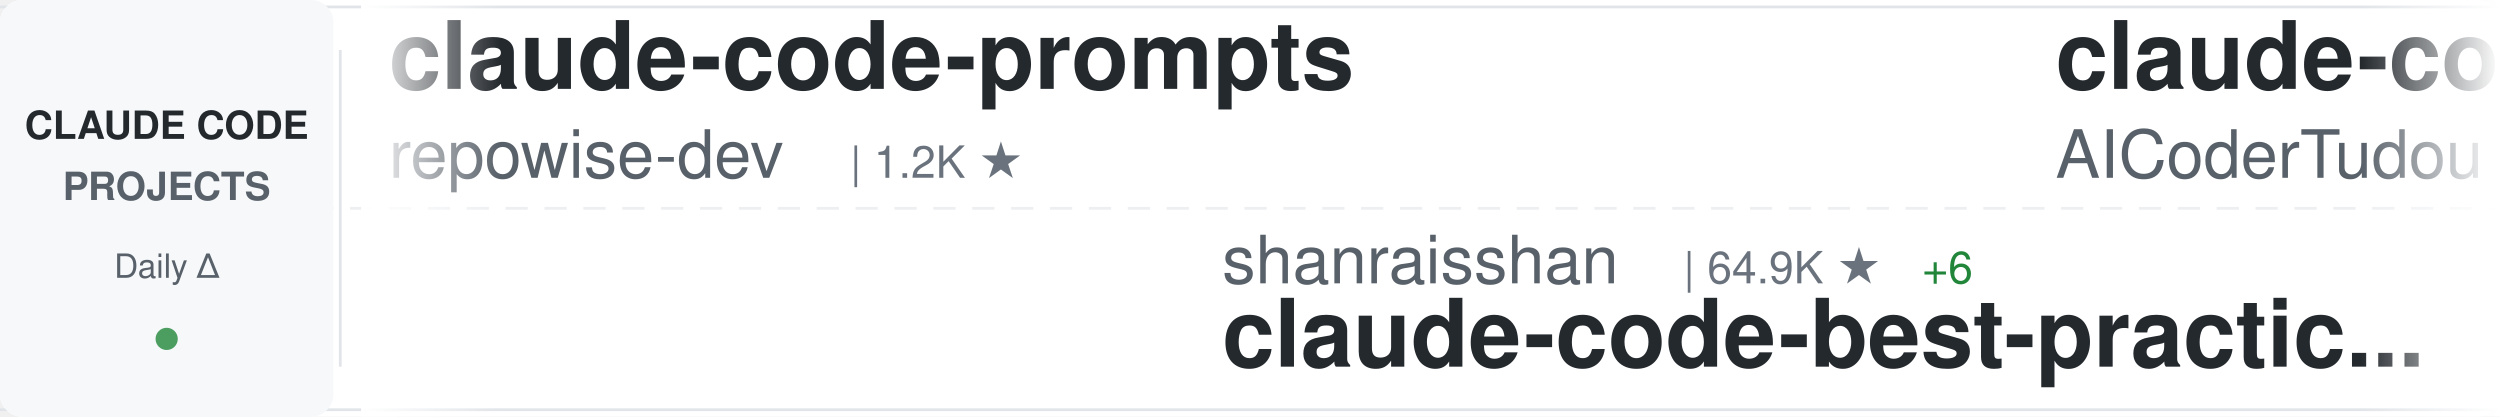
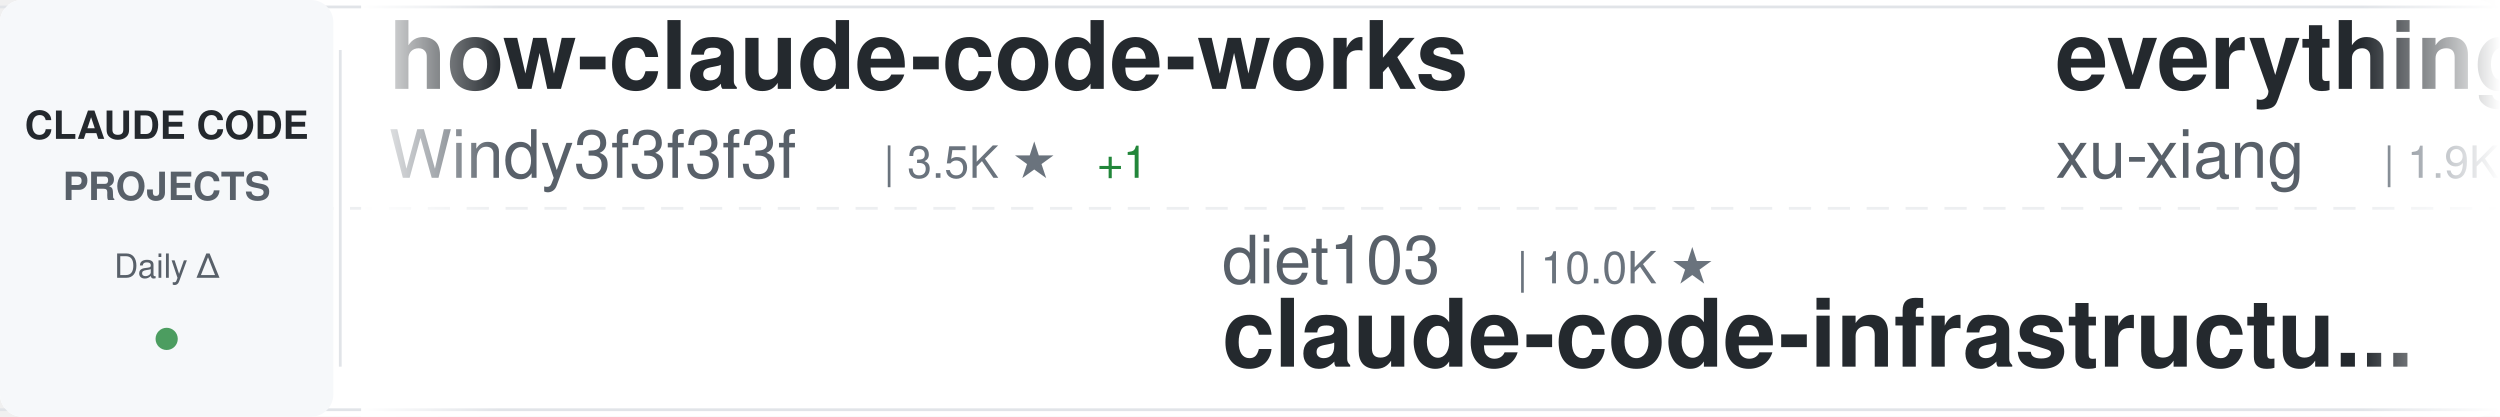
<svg xmlns="http://www.w3.org/2000/svg" width="900" height="150">
  <defs>
    <linearGradient id="awesomeLeftFade" x1="0%" y1="0%" x2="100%" y2="0%">
      <stop offset="0%" style="stop-color:#ffffff;stop-opacity:1" />
      <stop offset="100%" style="stop-color:#ffffff;stop-opacity:0" />
    </linearGradient>
    <linearGradient id="awesomeRightFade" x1="0%" y1="0%" x2="100%" y2="0%">
      <stop offset="0%" style="stop-color:#ffffff;stop-opacity:0" />
      <stop offset="100%" style="stop-color:#ffffff;stop-opacity:1" />
    </linearGradient>
  </defs>
  <rect width="900" height="150" fill="#ffffff" rx="8" />
  <rect x="0" y="2" width="900" height="1" fill="#e1e4e8" />
  <rect x="0" y="147" width="900" height="1" fill="#e1e4e8" />
  <line x1="0" y1="75" x2="900" y2="75" stroke="#e1e4e8" stroke-width="1" stroke-dasharray="8 6" opacity="0.6" />
  <rect x="0" y="0" width="120" height="150" fill="#f6f8fa" rx="8" />
  <text x="60" y="50" font-family="-apple-system, BlinkMacSystemFont, 'Segoe UI', Helvetica, Arial, sans-serif" font-size="14" font-weight="600" fill="#24292e" text-anchor="middle">CLAUDE CODE</text>
  <text x="60" y="72" font-family="-apple-system, BlinkMacSystemFont, 'Segoe UI', Helvetica, Arial, sans-serif" font-size="14" font-weight="600" fill="#586069" text-anchor="middle">PROJECTS</text>
  <text x="60" y="100" font-family="-apple-system, BlinkMacSystemFont, 'Segoe UI', Helvetica, Arial, sans-serif" font-size="12" font-weight="500" fill="#586069" text-anchor="middle">Daily Δ</text>
  <circle cx="60" cy="122" r="4" fill="#22863a" opacity="0.8" />
  <rect x="122" y="18" width="1" height="114" fill="#e1e4e8" />
  <clipPath id="awesomeTickerClip">
    <rect x="130" y="0" width="770" height="150" />
  </clipPath>
  <g clip-path="url(#awesomeTickerClip)">
    <g id="awesomeTickerItems">
      <animateTransform attributeName="transform" attributeType="XML" type="translate" from="0 0" to="-3000 0" dur="54s" repeatCount="indefinite" />
      <g transform="translate(0, 0)">
-         <text x="140" y="32" font-family="-apple-system, BlinkMacSystemFont, 'Segoe UI', Helvetica, Arial, sans-serif" font-size="34" font-weight="600" fill="#24292e">claude-code-prompts</text>
-         <text x="140" y="64" font-family="-apple-system, BlinkMacSystemFont, 'Segoe UI', Helvetica, Arial, sans-serif" font-size="24" font-weight="400" fill="#586069">repowise-dev</text>
-         <text x="306" y="64" font-family="-apple-system, BlinkMacSystemFont, 'Segoe UI', Helvetica, Arial, sans-serif" font-size="16" font-weight="500" fill="#6a737d">| 1.2K ★</text>
+         <text x="140" y="32" font-family="-apple-system, BlinkMacSystemFont, 'Segoe UI', Helvetica, Arial, sans-serif" font-size="34" font-weight="600" fill="#24292e">how-claude-code-works</text>
+         <text x="140" y="64" font-family="-apple-system, BlinkMacSystemFont, 'Segoe UI', Helvetica, Arial, sans-serif" font-size="24" font-weight="400" fill="#586069">Windy3f3f3f3f</text>
+         <text x="318" y="64" font-family="-apple-system, BlinkMacSystemFont, 'Segoe UI', Helvetica, Arial, sans-serif" font-size="16" font-weight="500" fill="#6a737d">| 3.5K ★</text>
+         <text x="395" y="64" font-family="-apple-system, BlinkMacSystemFont, 'Segoe UI', Helvetica, Arial, sans-serif" font-size="16" font-weight="500" fill="#22863a"> +1</text>
      </g>
      <g transform="translate(300, 0)">
+         <text x="140" y="102" font-family="-apple-system, BlinkMacSystemFont, 'Segoe UI', Helvetica, Arial, sans-serif" font-size="24" font-weight="400" fill="#586069">diet103</text>
+         <text x="246" y="102" font-family="-apple-system, BlinkMacSystemFont, 'Segoe UI', Helvetica, Arial, sans-serif" font-size="16" font-weight="500" fill="#6a737d">| 10.0K ★</text>
+         <text x="140" y="132" font-family="-apple-system, BlinkMacSystemFont, 'Segoe UI', Helvetica, Arial, sans-serif" font-size="34" font-weight="600" fill="#24292e">claude-code-infrastructu...</text>
+       </g>
+       <g transform="translate(600, 0)">
+         <text x="140" y="32" font-family="-apple-system, BlinkMacSystemFont, 'Segoe UI', Helvetica, Arial, sans-serif" font-size="34" font-weight="600" fill="#24292e">everything-claude-code-z...</text>
+         <text x="140" y="64" font-family="-apple-system, BlinkMacSystemFont, 'Segoe UI', Helvetica, Arial, sans-serif" font-size="24" font-weight="400" fill="#586069">xu-xiang</text>
+         <text x="258" y="64" font-family="-apple-system, BlinkMacSystemFont, 'Segoe UI', Helvetica, Arial, sans-serif" font-size="16" font-weight="500" fill="#6a737d">| 1.9K ★</text>
+       </g>
+       <g transform="translate(900, 0)">
        <text x="140" y="102" font-family="-apple-system, BlinkMacSystemFont, 'Segoe UI', Helvetica, Arial, sans-serif" font-size="24" font-weight="400" fill="#586069">shanraisshan</text>
        <text x="306" y="102" font-family="-apple-system, BlinkMacSystemFont, 'Segoe UI', Helvetica, Arial, sans-serif" font-size="16" font-weight="500" fill="#6a737d">| 64.9K ★</text>
        <text x="392" y="102" font-family="-apple-system, BlinkMacSystemFont, 'Segoe UI', Helvetica, Arial, sans-serif" font-size="16" font-weight="500" fill="#22863a"> +6</text>
        <text x="140" y="132" font-family="-apple-system, BlinkMacSystemFont, 'Segoe UI', Helvetica, Arial, sans-serif" font-size="34" font-weight="600" fill="#24292e">claude-code-best-practic...</text>
      </g>
-       <g transform="translate(600, 0)">
-         <text x="140" y="32" font-family="-apple-system, BlinkMacSystemFont, 'Segoe UI', Helvetica, Arial, sans-serif" font-size="34" font-weight="600" fill="#24292e">claude-code-tudou</text>
-         <text x="140" y="64" font-family="-apple-system, BlinkMacSystemFont, 'Segoe UI', Helvetica, Arial, sans-serif" font-size="24" font-weight="400" fill="#586069">AICoderTudou</text>
-         <text x="306" y="64" font-family="-apple-system, BlinkMacSystemFont, 'Segoe UI', Helvetica, Arial, sans-serif" font-size="16" font-weight="500" fill="#6a737d">| 496 ★</text>
-       </g>
-       <g transform="translate(900, 0)">
-         <text x="140" y="102" font-family="-apple-system, BlinkMacSystemFont, 'Segoe UI', Helvetica, Arial, sans-serif" font-size="24" font-weight="400" fill="#586069">darcyegb</text>
-         <text x="258" y="102" font-family="-apple-system, BlinkMacSystemFont, 'Segoe UI', Helvetica, Arial, sans-serif" font-size="16" font-weight="500" fill="#6a737d">| 760 ★</text>
-         <text x="140" y="132" font-family="-apple-system, BlinkMacSystemFont, 'Segoe UI', Helvetica, Arial, sans-serif" font-size="34" font-weight="600" fill="#24292e">ClaudeCodeAgents</text>
-       </g>
      <g transform="translate(1200, 0)">
-         <text x="140" y="32" font-family="-apple-system, BlinkMacSystemFont, 'Segoe UI', Helvetica, Arial, sans-serif" font-size="34" font-weight="600" fill="#24292e">claude-code-engineering</text>
-         <text x="140" y="64" font-family="-apple-system, BlinkMacSystemFont, 'Segoe UI', Helvetica, Arial, sans-serif" font-size="24" font-weight="400" fill="#586069">huangjia2019</text>
-         <text x="306" y="64" font-family="-apple-system, BlinkMacSystemFont, 'Segoe UI', Helvetica, Arial, sans-serif" font-size="16" font-weight="500" fill="#6a737d">| 1.1K ★</text>
+         <text x="140" y="32" font-family="-apple-system, BlinkMacSystemFont, 'Segoe UI', Helvetica, Arial, sans-serif" font-size="34" font-weight="600" fill="#24292e">learn-claude-code</text>
+         <text x="140" y="64" font-family="-apple-system, BlinkMacSystemFont, 'Segoe UI', Helvetica, Arial, sans-serif" font-size="24" font-weight="400" fill="#586069">shareAI-lab</text>
+         <text x="294" y="64" font-family="-apple-system, BlinkMacSystemFont, 'Segoe UI', Helvetica, Arial, sans-serif" font-size="16" font-weight="500" fill="#6a737d">| 75.0K ★</text>
+         <text x="380" y="64" font-family="-apple-system, BlinkMacSystemFont, 'Segoe UI', Helvetica, Arial, sans-serif" font-size="16" font-weight="500" fill="#22863a"> +18</text>
      </g>
      <g transform="translate(1500, 0)">
-         <text x="140" y="102" font-family="-apple-system, BlinkMacSystemFont, 'Segoe UI', Helvetica, Arial, sans-serif" font-size="24" font-weight="400" fill="#586069">Windy3f3f3f3f</text>
-         <text x="318" y="102" font-family="-apple-system, BlinkMacSystemFont, 'Segoe UI', Helvetica, Arial, sans-serif" font-size="16" font-weight="500" fill="#6a737d">| 3.5K ★</text>
-         <text x="140" y="132" font-family="-apple-system, BlinkMacSystemFont, 'Segoe UI', Helvetica, Arial, sans-serif" font-size="34" font-weight="600" fill="#24292e">how-claude-code-works</text>
+         <text x="140" y="102" font-family="-apple-system, BlinkMacSystemFont, 'Segoe UI', Helvetica, Arial, sans-serif" font-size="24" font-weight="400" fill="#586069">Piebald-AI</text>
+         <text x="282" y="102" font-family="-apple-system, BlinkMacSystemFont, 'Segoe UI', Helvetica, Arial, sans-serif" font-size="16" font-weight="500" fill="#6a737d">| 12.4K ★</text>
+         <text x="368" y="102" font-family="-apple-system, BlinkMacSystemFont, 'Segoe UI', Helvetica, Arial, sans-serif" font-size="16" font-weight="500" fill="#22863a"> +3</text>
+         <text x="140" y="132" font-family="-apple-system, BlinkMacSystemFont, 'Segoe UI', Helvetica, Arial, sans-serif" font-size="34" font-weight="600" fill="#24292e">claude-code-system-promp...</text>
      </g>
      <g transform="translate(1800, 0)">
-         <text x="140" y="32" font-family="-apple-system, BlinkMacSystemFont, 'Segoe UI', Helvetica, Arial, sans-serif" font-size="34" font-weight="600" fill="#24292e">ECC</text>
-         <text x="140" y="64" font-family="-apple-system, BlinkMacSystemFont, 'Segoe UI', Helvetica, Arial, sans-serif" font-size="24" font-weight="400" fill="#586069">affaan-m</text>
-         <text x="258" y="64" font-family="-apple-system, BlinkMacSystemFont, 'Segoe UI', Helvetica, Arial, sans-serif" font-size="16" font-weight="500" fill="#6a737d">| 242.2K ★</text>
-         <text x="353" y="64" font-family="-apple-system, BlinkMacSystemFont, 'Segoe UI', Helvetica, Arial, sans-serif" font-size="16" font-weight="500" fill="#22863a"> +87</text>
+         <text x="140" y="32" font-family="-apple-system, BlinkMacSystemFont, 'Segoe UI', Helvetica, Arial, sans-serif" font-size="34" font-weight="600" fill="#24292e">claude-code</text>
+         <text x="140" y="64" font-family="-apple-system, BlinkMacSystemFont, 'Segoe UI', Helvetica, Arial, sans-serif" font-size="24" font-weight="400" fill="#586069">anthropics</text>
+         <text x="282" y="64" font-family="-apple-system, BlinkMacSystemFont, 'Segoe UI', Helvetica, Arial, sans-serif" font-size="16" font-weight="500" fill="#6a737d">| 142.6K ★</text>
+         <text x="377" y="64" font-family="-apple-system, BlinkMacSystemFont, 'Segoe UI', Helvetica, Arial, sans-serif" font-size="16" font-weight="500" fill="#22863a"> +83</text>
      </g>
      <g transform="translate(2100, 0)">
-         <text x="140" y="102" font-family="-apple-system, BlinkMacSystemFont, 'Segoe UI', Helvetica, Arial, sans-serif" font-size="24" font-weight="400" fill="#586069">KPR111</text>
-         <text x="234" y="102" font-family="-apple-system, BlinkMacSystemFont, 'Segoe UI', Helvetica, Arial, sans-serif" font-size="16" font-weight="500" fill="#6a737d">| 18 ★</text>
-         <text x="140" y="132" font-family="-apple-system, BlinkMacSystemFont, 'Segoe UI', Helvetica, Arial, sans-serif" font-size="34" font-weight="600" fill="#24292e">Claude-Code</text>
+         <text x="140" y="102" font-family="-apple-system, BlinkMacSystemFont, 'Segoe UI', Helvetica, Arial, sans-serif" font-size="24" font-weight="400" fill="#586069">guanshan</text>
+         <text x="258" y="102" font-family="-apple-system, BlinkMacSystemFont, 'Segoe UI', Helvetica, Arial, sans-serif" font-size="16" font-weight="500" fill="#6a737d">| 61 ★</text>
+         <text x="140" y="132" font-family="-apple-system, BlinkMacSystemFont, 'Segoe UI', Helvetica, Arial, sans-serif" font-size="34" font-weight="600" fill="#24292e">ClaudeCode</text>
      </g>
      <g transform="translate(2400, 0)">
-         <text x="140" y="32" font-family="-apple-system, BlinkMacSystemFont, 'Segoe UI', Helvetica, Arial, sans-serif" font-size="34" font-weight="600" fill="#24292e">claude-code-from-source</text>
-         <text x="140" y="64" font-family="-apple-system, BlinkMacSystemFont, 'Segoe UI', Helvetica, Arial, sans-serif" font-size="24" font-weight="400" fill="#586069">alejandrobalderas</text>
-         <text x="366" y="64" font-family="-apple-system, BlinkMacSystemFont, 'Segoe UI', Helvetica, Arial, sans-serif" font-size="16" font-weight="500" fill="#6a737d">| 2.8K ★</text>
+         <text x="140" y="32" font-family="-apple-system, BlinkMacSystemFont, 'Segoe UI', Helvetica, Arial, sans-serif" font-size="34" font-weight="600" fill="#24292e">claude-code-proxy</text>
+         <text x="140" y="64" font-family="-apple-system, BlinkMacSystemFont, 'Segoe UI', Helvetica, Arial, sans-serif" font-size="24" font-weight="400" fill="#586069">fuergaosi233</text>
+         <text x="306" y="64" font-family="-apple-system, BlinkMacSystemFont, 'Segoe UI', Helvetica, Arial, sans-serif" font-size="16" font-weight="500" fill="#6a737d">| 2.8K ★</text>
      </g>
      <g transform="translate(2700, 0)">
-         <text x="140" y="102" font-family="-apple-system, BlinkMacSystemFont, 'Segoe UI', Helvetica, Arial, sans-serif" font-size="24" font-weight="400" fill="#586069">asgeirtj</text>
-         <text x="258" y="102" font-family="-apple-system, BlinkMacSystemFont, 'Segoe UI', Helvetica, Arial, sans-serif" font-size="16" font-weight="500" fill="#6a737d">| 63.4K ★</text>
-         <text x="344" y="102" font-family="-apple-system, BlinkMacSystemFont, 'Segoe UI', Helvetica, Arial, sans-serif" font-size="16" font-weight="500" fill="#22863a"> +11</text>
-         <text x="140" y="132" font-family="-apple-system, BlinkMacSystemFont, 'Segoe UI', Helvetica, Arial, sans-serif" font-size="34" font-weight="600" fill="#24292e">system_prompts_leaks</text>
+         <text x="140" y="102" font-family="-apple-system, BlinkMacSystemFont, 'Segoe UI', Helvetica, Arial, sans-serif" font-size="24" font-weight="400" fill="#586069">anthropics</text>
+         <text x="282" y="102" font-family="-apple-system, BlinkMacSystemFont, 'Segoe UI', Helvetica, Arial, sans-serif" font-size="16" font-weight="500" fill="#6a737d">| 6.0K ★</text>
+         <text x="359" y="102" font-family="-apple-system, BlinkMacSystemFont, 'Segoe UI', Helvetica, Arial, sans-serif" font-size="16" font-weight="500" fill="#22863a"> +2</text>
+         <text x="140" y="132" font-family="-apple-system, BlinkMacSystemFont, 'Segoe UI', Helvetica, Arial, sans-serif" font-size="34" font-weight="600" fill="#24292e">claude-code-security-rev...</text>
      </g>
      <g transform="translate(3000, 0)">
-         <text x="140" y="32" font-family="-apple-system, BlinkMacSystemFont, 'Segoe UI', Helvetica, Arial, sans-serif" font-size="34" font-weight="600" fill="#24292e">claude-code-prompts</text>
-         <text x="140" y="64" font-family="-apple-system, BlinkMacSystemFont, 'Segoe UI', Helvetica, Arial, sans-serif" font-size="24" font-weight="400" fill="#586069">repowise-dev</text>
-         <text x="306" y="64" font-family="-apple-system, BlinkMacSystemFont, 'Segoe UI', Helvetica, Arial, sans-serif" font-size="16" font-weight="500" fill="#6a737d">| 1.2K ★</text>
+         <text x="140" y="32" font-family="-apple-system, BlinkMacSystemFont, 'Segoe UI', Helvetica, Arial, sans-serif" font-size="34" font-weight="600" fill="#24292e">how-claude-code-works</text>
+         <text x="140" y="64" font-family="-apple-system, BlinkMacSystemFont, 'Segoe UI', Helvetica, Arial, sans-serif" font-size="24" font-weight="400" fill="#586069">Windy3f3f3f3f</text>
+         <text x="318" y="64" font-family="-apple-system, BlinkMacSystemFont, 'Segoe UI', Helvetica, Arial, sans-serif" font-size="16" font-weight="500" fill="#6a737d">| 3.5K ★</text>
+         <text x="395" y="64" font-family="-apple-system, BlinkMacSystemFont, 'Segoe UI', Helvetica, Arial, sans-serif" font-size="16" font-weight="500" fill="#22863a"> +1</text>
      </g>
      <g transform="translate(3300, 0)">
+         <text x="140" y="102" font-family="-apple-system, BlinkMacSystemFont, 'Segoe UI', Helvetica, Arial, sans-serif" font-size="24" font-weight="400" fill="#586069">diet103</text>
+         <text x="246" y="102" font-family="-apple-system, BlinkMacSystemFont, 'Segoe UI', Helvetica, Arial, sans-serif" font-size="16" font-weight="500" fill="#6a737d">| 10.0K ★</text>
+         <text x="140" y="132" font-family="-apple-system, BlinkMacSystemFont, 'Segoe UI', Helvetica, Arial, sans-serif" font-size="34" font-weight="600" fill="#24292e">claude-code-infrastructu...</text>
+       </g>
+       <g transform="translate(3600, 0)">
+         <text x="140" y="32" font-family="-apple-system, BlinkMacSystemFont, 'Segoe UI', Helvetica, Arial, sans-serif" font-size="34" font-weight="600" fill="#24292e">everything-claude-code-z...</text>
+         <text x="140" y="64" font-family="-apple-system, BlinkMacSystemFont, 'Segoe UI', Helvetica, Arial, sans-serif" font-size="24" font-weight="400" fill="#586069">xu-xiang</text>
+         <text x="258" y="64" font-family="-apple-system, BlinkMacSystemFont, 'Segoe UI', Helvetica, Arial, sans-serif" font-size="16" font-weight="500" fill="#6a737d">| 1.9K ★</text>
+       </g>
+       <g transform="translate(3900, 0)">
        <text x="140" y="102" font-family="-apple-system, BlinkMacSystemFont, 'Segoe UI', Helvetica, Arial, sans-serif" font-size="24" font-weight="400" fill="#586069">shanraisshan</text>
        <text x="306" y="102" font-family="-apple-system, BlinkMacSystemFont, 'Segoe UI', Helvetica, Arial, sans-serif" font-size="16" font-weight="500" fill="#6a737d">| 64.9K ★</text>
        <text x="392" y="102" font-family="-apple-system, BlinkMacSystemFont, 'Segoe UI', Helvetica, Arial, sans-serif" font-size="16" font-weight="500" fill="#22863a"> +6</text>
        <text x="140" y="132" font-family="-apple-system, BlinkMacSystemFont, 'Segoe UI', Helvetica, Arial, sans-serif" font-size="34" font-weight="600" fill="#24292e">claude-code-best-practic...</text>
-       </g>
-       <g transform="translate(3600, 0)">
-         <text x="140" y="32" font-family="-apple-system, BlinkMacSystemFont, 'Segoe UI', Helvetica, Arial, sans-serif" font-size="34" font-weight="600" fill="#24292e">claude-code-tudou</text>
-         <text x="140" y="64" font-family="-apple-system, BlinkMacSystemFont, 'Segoe UI', Helvetica, Arial, sans-serif" font-size="24" font-weight="400" fill="#586069">AICoderTudou</text>
-         <text x="306" y="64" font-family="-apple-system, BlinkMacSystemFont, 'Segoe UI', Helvetica, Arial, sans-serif" font-size="16" font-weight="500" fill="#6a737d">| 496 ★</text>
-       </g>
-       <g transform="translate(3900, 0)">
-         <text x="140" y="102" font-family="-apple-system, BlinkMacSystemFont, 'Segoe UI', Helvetica, Arial, sans-serif" font-size="24" font-weight="400" fill="#586069">darcyegb</text>
-         <text x="258" y="102" font-family="-apple-system, BlinkMacSystemFont, 'Segoe UI', Helvetica, Arial, sans-serif" font-size="16" font-weight="500" fill="#6a737d">| 760 ★</text>
-         <text x="140" y="132" font-family="-apple-system, BlinkMacSystemFont, 'Segoe UI', Helvetica, Arial, sans-serif" font-size="34" font-weight="600" fill="#24292e">ClaudeCodeAgents</text>
      </g>
    </g>
  </g>
  <rect x="130" y="0" width="50" height="150" fill="url(#awesomeLeftFade)" />
  <rect x="850" y="0" width="50" height="150" fill="url(#awesomeRightFade)" />
</svg>
